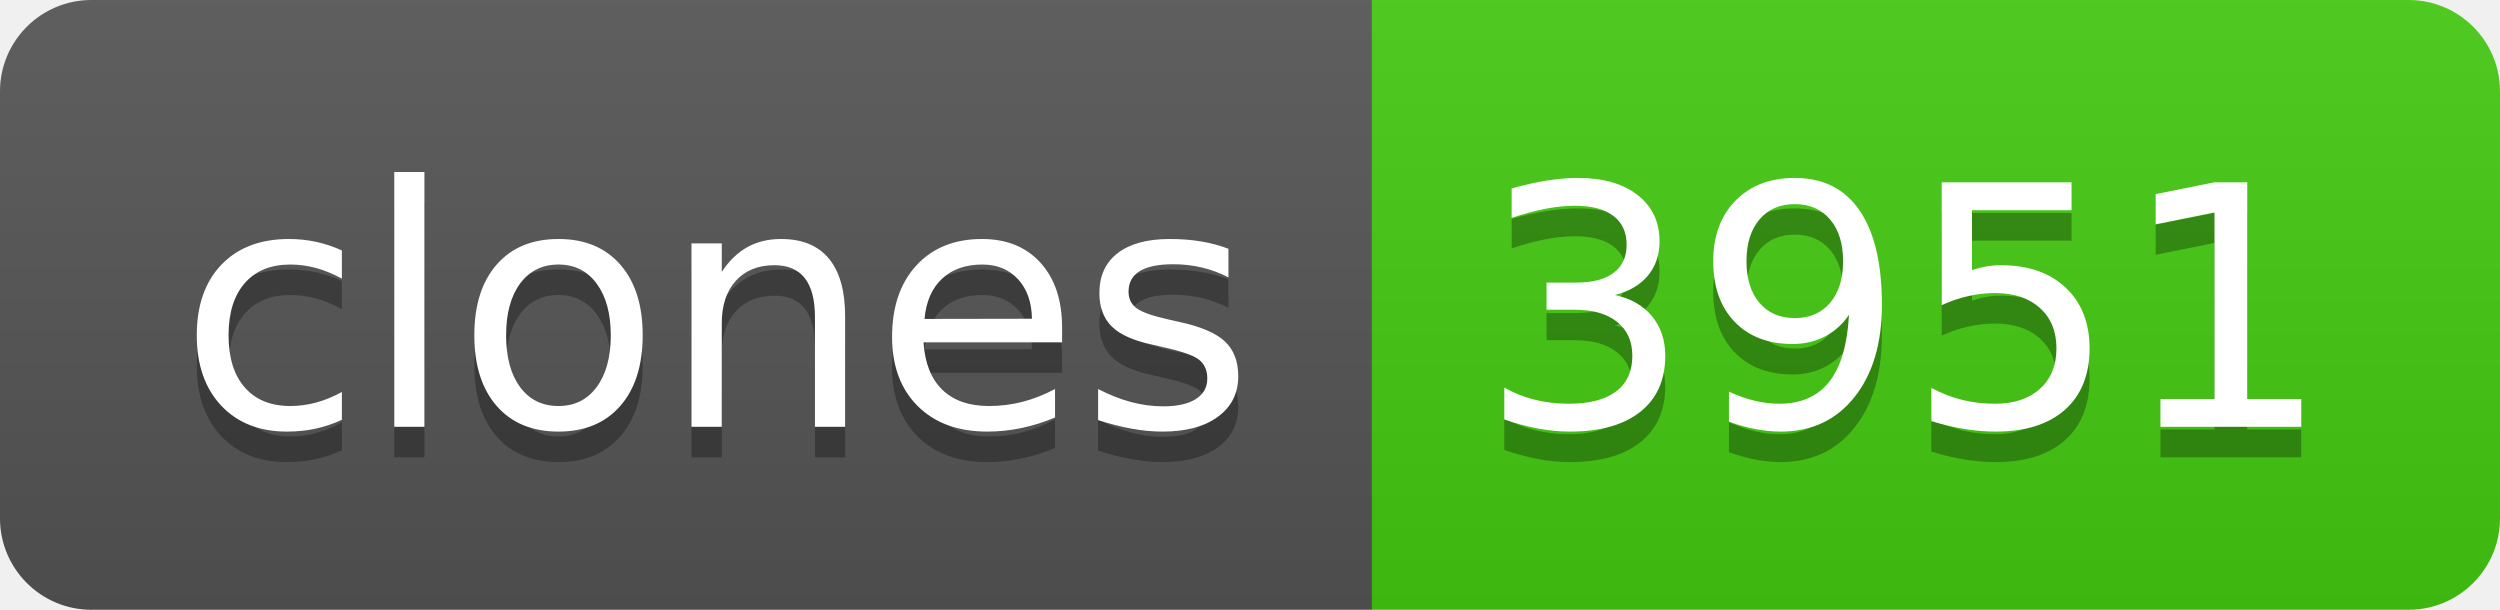
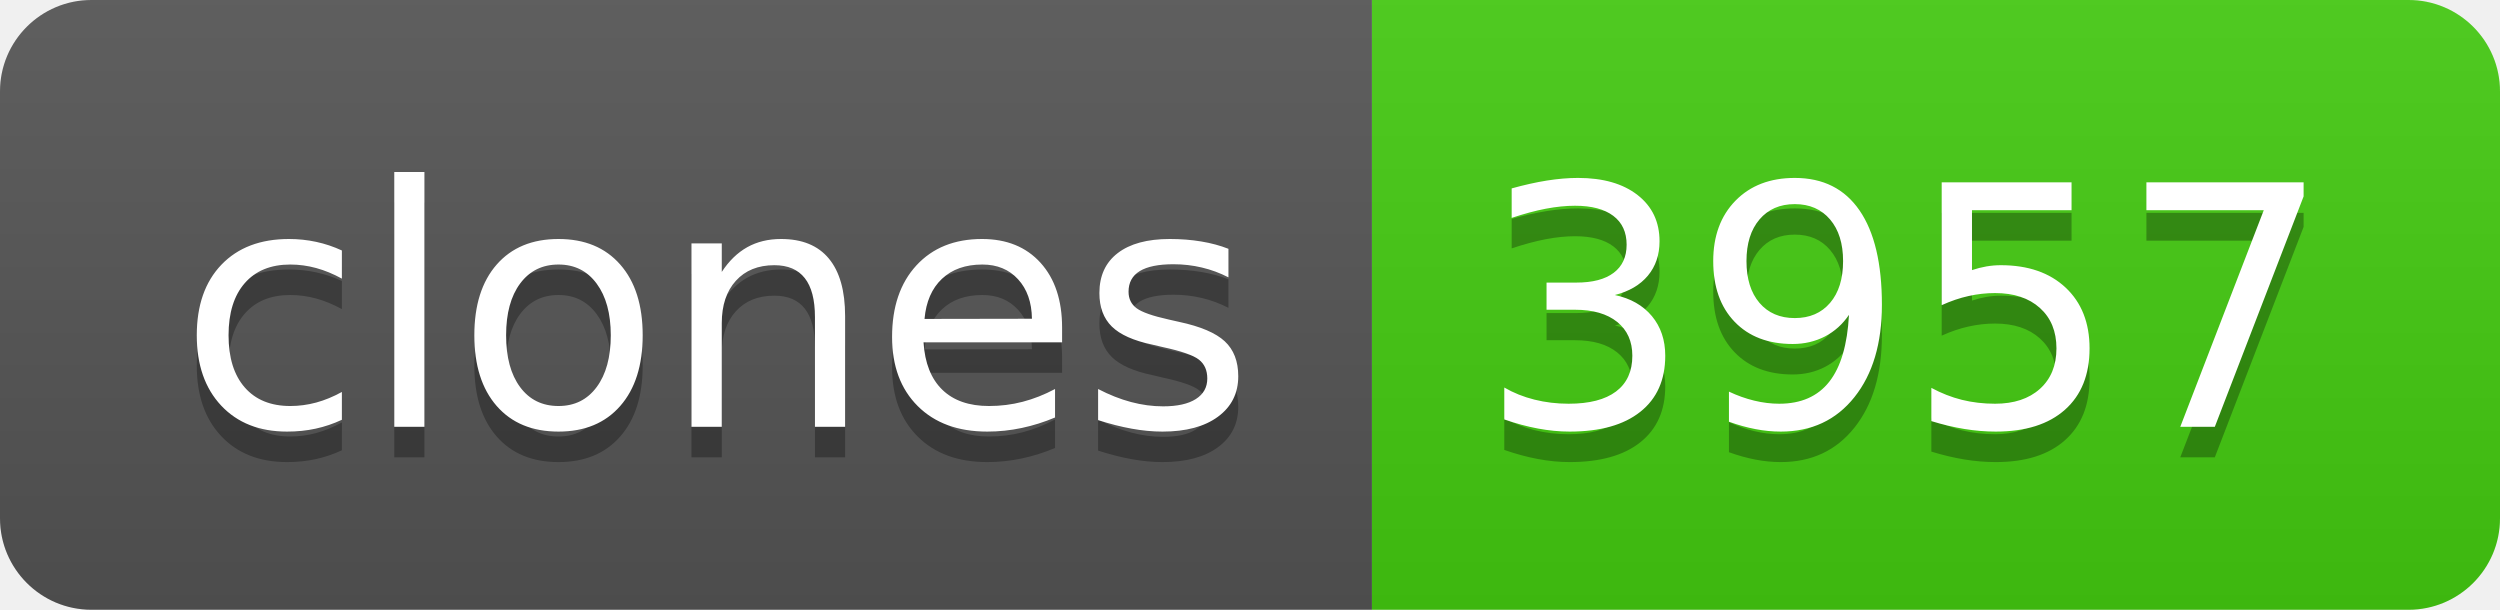
- <svg xmlns="http://www.w3.org/2000/svg" width="82" height="20" role="img" aria-label="clones: 3951">
+ <svg xmlns="http://www.w3.org/2000/svg" width="82" height="20" role="img" aria-label="clones: 3957">
  <linearGradient id="s" x2="0" y2="100%">
    <stop offset="0" stop-color="#bbb" stop-opacity=".1" />
    <stop offset="1" stop-opacity=".1" />
  </linearGradient>
  <clipPath id="r">
    <rect width="82" height="20" rx="3" fill="#fff" />
  </clipPath>
  <g clip-path="url(#r)">
    <rect width="45" height="20" fill="#555" />
    <rect x="45" width="37" height="20" fill="#4c1" />
    <rect width="82" height="20" fill="url(#s)" />
  </g>
  <g fill="#fff" text-anchor="middle" font-family="Verdana,Geneva,DejaVu Sans,sans-serif" text-rendering="geometricPrecision" font-size="110">
    <text aria-hidden="true" x="235" y="150" fill="#010101" fill-opacity=".3" transform="scale(.1)" textLength="350">clones</text>
    <text x="235" y="140" transform="scale(.1)" fill="#fff" textLength="350">clones</text>
-     <text aria-hidden="true" x="625" y="150" fill="#010101" fill-opacity=".3" transform="scale(.1)" textLength="270">3951</text>
-     <text x="625" y="140" transform="scale(.1)" fill="#fff" textLength="270">3951</text>
+     <text aria-hidden="true" x="625" y="150" fill="#010101" fill-opacity=".3" transform="scale(.1)" textLength="270">3957</text>
+     <text x="625" y="140" transform="scale(.1)" fill="#fff" textLength="270">3957</text>
  </g>
</svg>
